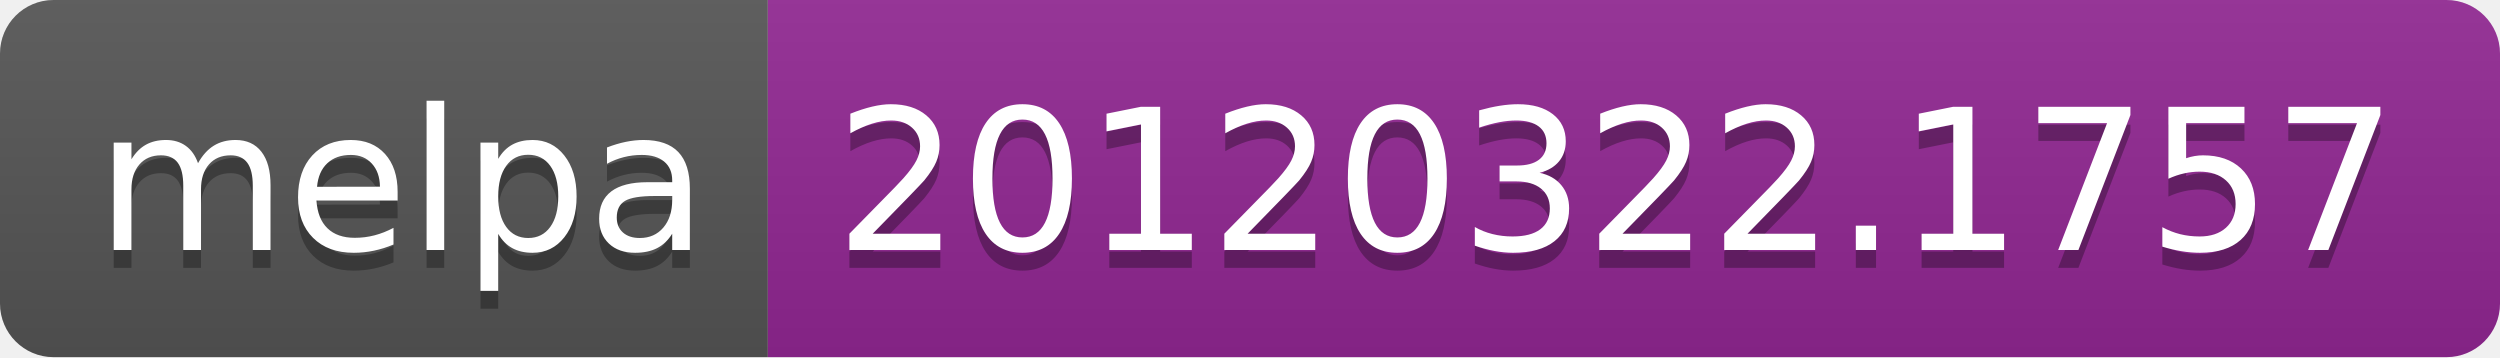
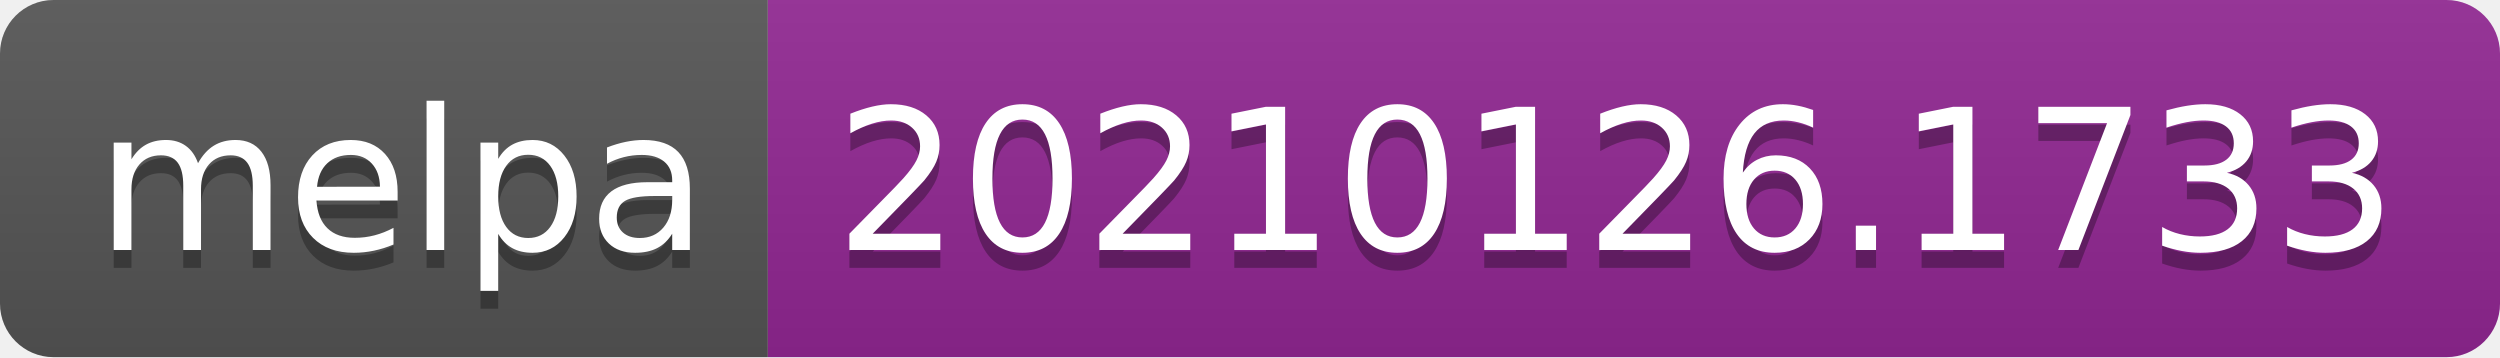
- <svg xmlns="http://www.w3.org/2000/svg" width="140" height="20" role="img" aria-label="melpa: 20120322.1757">
+ <svg xmlns="http://www.w3.org/2000/svg" width="140" height="20" role="img" aria-label="melpa: 20210126.1733">
  <linearGradient id="s" x2="0" y2="100%">
    <stop offset="0" stop-color="#bbb" stop-opacity=".1" />
    <stop offset="1" stop-opacity=".1" />
  </linearGradient>
  <clipPath id="r">
    <rect width="140" height="20" rx="3" fill="#fff" />
  </clipPath>
  <g clip-path="url(#r)">
    <rect width="43" height="20" fill="#555" />
    <rect x="43" width="97" height="20" fill="#922793" />
    <rect width="140" height="20" fill="url(#s)" />
  </g>
  <g fill="#fff" text-anchor="middle" font-family="Verdana,Geneva,DejaVu Sans,sans-serif" text-rendering="geometricPrecision" font-size="110">
    <text aria-hidden="true" x="225" y="150" fill="#010101" fill-opacity=".3" transform="scale(.1)" textLength="330">melpa</text>
    <text x="225" y="140" transform="scale(.1)" fill="#fff" textLength="330">melpa</text>
-     <text aria-hidden="true" x="905" y="150" fill="#010101" fill-opacity=".3" transform="scale(.1)" textLength="870">20120322.1757</text>
-     <text x="905" y="140" transform="scale(.1)" fill="#fff" textLength="870">20120322.1757</text>
+     <text aria-hidden="true" x="905" y="150" fill="#010101" fill-opacity=".3" transform="scale(.1)" textLength="870">20210126.1733</text>
+     <text x="905" y="140" transform="scale(.1)" fill="#fff" textLength="870">20210126.1733</text>
  </g>
</svg>
